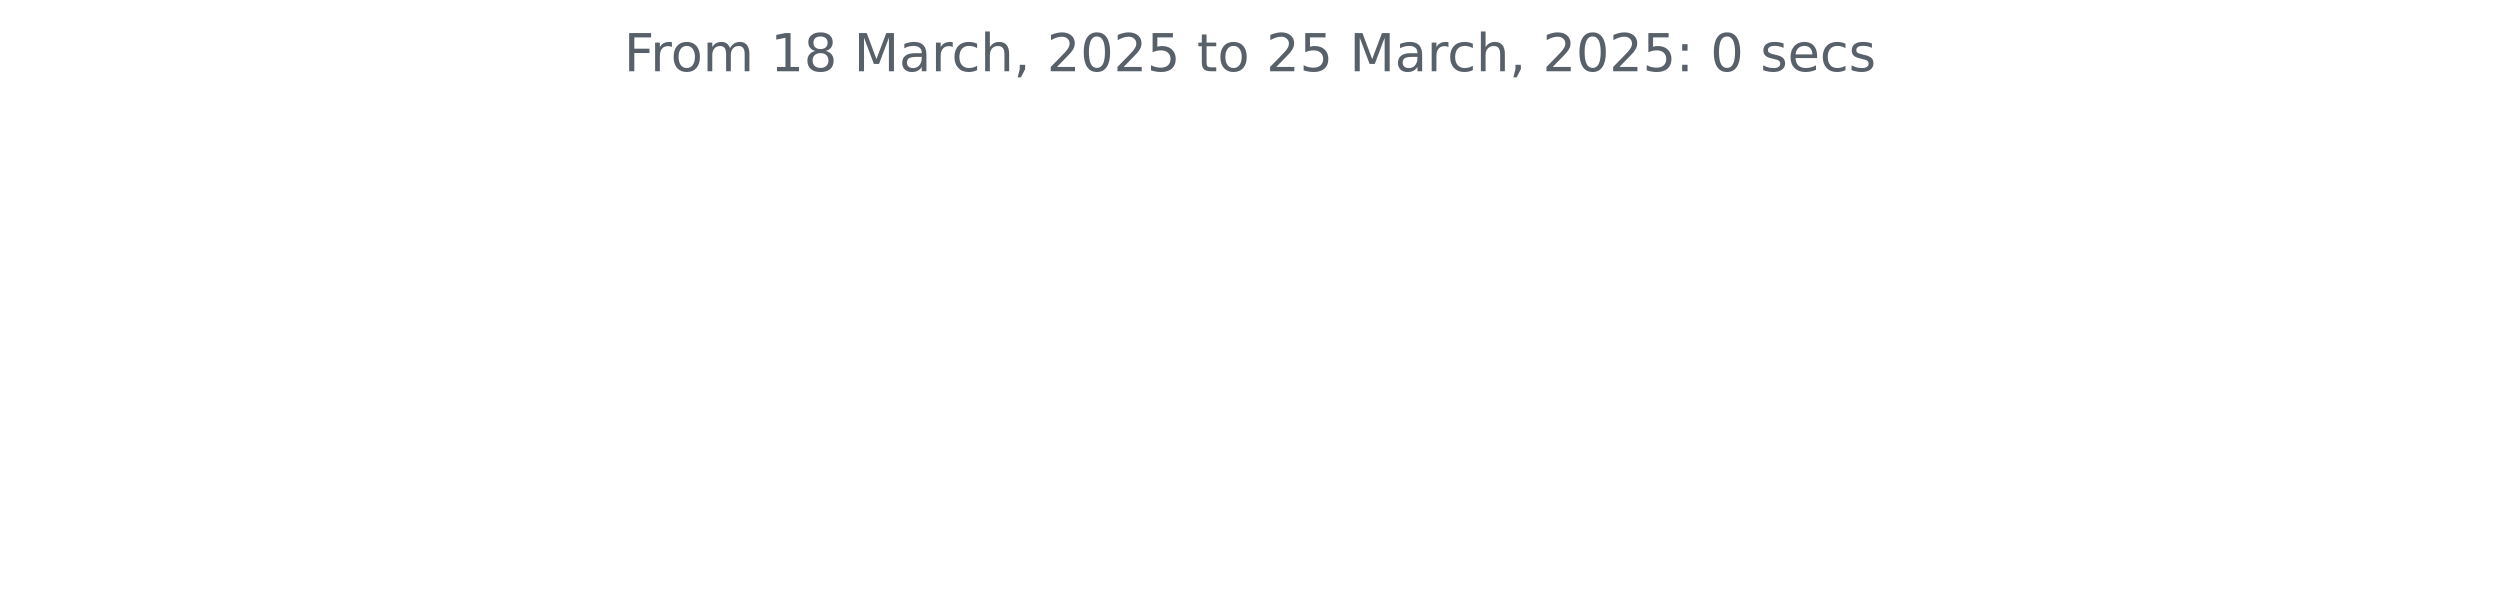
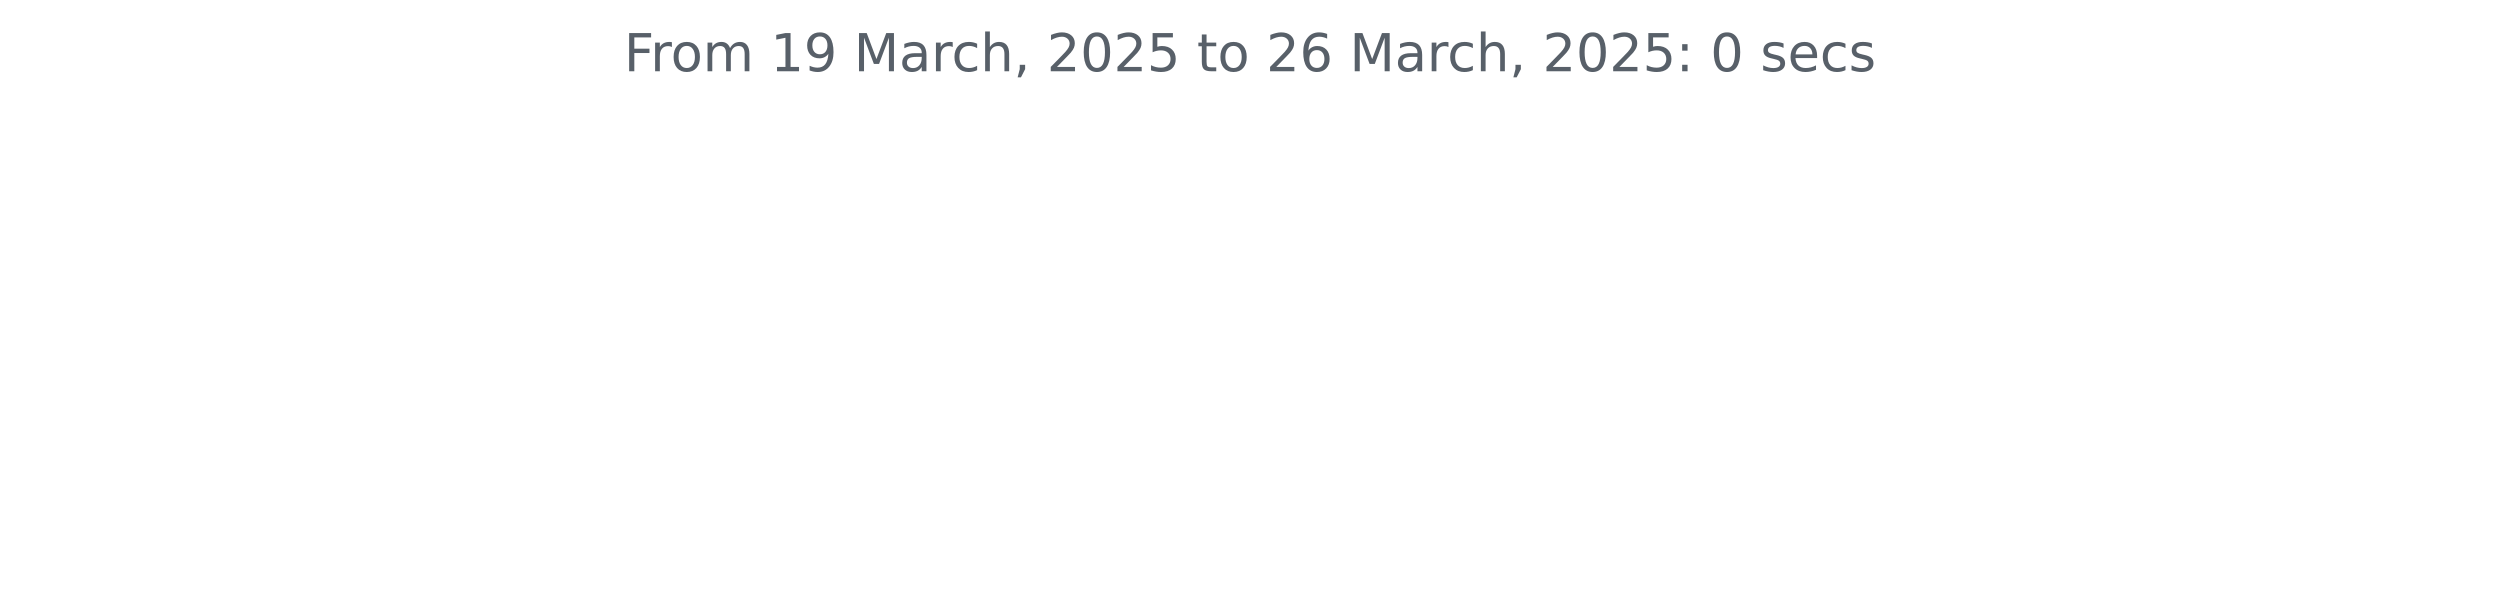
<svg xmlns="http://www.w3.org/2000/svg" xmlns:xlink="http://www.w3.org/1999/xlink" width="572.4pt" height="140.398pt" viewBox="0 0 572.4 140.398" version="1.1">
  <defs>
    <style type="text/css">*{stroke-linejoin: round; stroke-linecap: butt}</style>
  </defs>
  <g id="figure_1">
    <g id="patch_1">
      <path d="M 0 140.398  L 572.4 140.398  L 572.4 0  L 0 0  L 0 140.398  z " style="fill: none" />
    </g>
    <g id="axes_1">
      <g id="matplotlib.axis_1" />
      <g id="matplotlib.axis_2" />
      <g id="text_1">
        <g style="fill: #586069" transform="translate(142.8731 16.31812) scale(0.12 -0.12)">
          <defs>
            <path id="DejaVuSans-46" d="M 628 4666  L 3309 4666  L 3309 4134  L 1259 4134  L 1259 2759  L 3109 2759  L 3109 2228  L 1259 2228  L 1259 0  L 628 0  L 628 4666  z " transform="scale(0.015625)" />
            <path id="DejaVuSans-72" d="M 2631 2963  Q 2534 3019 2420 3045  Q 2306 3072 2169 3072  Q 1681 3072 1420 2755  Q 1159 2438 1159 1844  L 1159 0  L 581 0  L 581 3500  L 1159 3500  L 1159 2956  Q 1341 3275 1631 3429  Q 1922 3584 2338 3584  Q 2397 3584 2469 3576  Q 2541 3569 2628 3553  L 2631 2963  z " transform="scale(0.015625)" />
            <path id="DejaVuSans-6f" d="M 1959 3097  Q 1497 3097 1228 2736  Q 959 2375 959 1747  Q 959 1119 1226 758  Q 1494 397 1959 397  Q 2419 397 2687 759  Q 2956 1122 2956 1747  Q 2956 2369 2687 2733  Q 2419 3097 1959 3097  z M 1959 3584  Q 2709 3584 3137 3096  Q 3566 2609 3566 1747  Q 3566 888 3137 398  Q 2709 -91 1959 -91  Q 1206 -91 779 398  Q 353 888 353 1747  Q 353 2609 779 3096  Q 1206 3584 1959 3584  z " transform="scale(0.015625)" />
            <path id="DejaVuSans-6d" d="M 3328 2828  Q 3544 3216 3844 3400  Q 4144 3584 4550 3584  Q 5097 3584 5394 3201  Q 5691 2819 5691 2113  L 5691 0  L 5113 0  L 5113 2094  Q 5113 2597 4934 2840  Q 4756 3084 4391 3084  Q 3944 3084 3684 2787  Q 3425 2491 3425 1978  L 3425 0  L 2847 0  L 2847 2094  Q 2847 2600 2669 2842  Q 2491 3084 2119 3084  Q 1678 3084 1418 2786  Q 1159 2488 1159 1978  L 1159 0  L 581 0  L 581 3500  L 1159 3500  L 1159 2956  Q 1356 3278 1631 3431  Q 1906 3584 2284 3584  Q 2666 3584 2933 3390  Q 3200 3197 3328 2828  z " transform="scale(0.015625)" />
            <path id="DejaVuSans-20" transform="scale(0.015625)" />
            <path id="DejaVuSans-31" d="M 794 531  L 1825 531  L 1825 4091  L 703 3866  L 703 4441  L 1819 4666  L 2450 4666  L 2450 531  L 3481 531  L 3481 0  L 794 0  L 794 531  z " transform="scale(0.015625)" />
-             <path id="DejaVuSans-38" d="M 2034 2216  Q 1584 2216 1326 1975  Q 1069 1734 1069 1313  Q 1069 891 1326 650  Q 1584 409 2034 409  Q 2484 409 2743 651  Q 3003 894 3003 1313  Q 3003 1734 2745 1975  Q 2488 2216 2034 2216  z M 1403 2484  Q 997 2584 770 2862  Q 544 3141 544 3541  Q 544 4100 942 4425  Q 1341 4750 2034 4750  Q 2731 4750 3128 4425  Q 3525 4100 3525 3541  Q 3525 3141 3298 2862  Q 3072 2584 2669 2484  Q 3125 2378 3379 2068  Q 3634 1759 3634 1313  Q 3634 634 3220 271  Q 2806 -91 2034 -91  Q 1263 -91 848 271  Q 434 634 434 1313  Q 434 1759 690 2068  Q 947 2378 1403 2484  z M 1172 3481  Q 1172 3119 1398 2916  Q 1625 2713 2034 2713  Q 2441 2713 2670 2916  Q 2900 3119 2900 3481  Q 2900 3844 2670 4047  Q 2441 4250 2034 4250  Q 1625 4250 1398 4047  Q 1172 3844 1172 3481  z " transform="scale(0.015625)" />
+             <path id="DejaVuSans-39" d="M 703 97  L 703 672  Q 941 559 1184 500  Q 1428 441 1663 441  Q 2288 441 2617 861  Q 2947 1281 2994 2138  Q 2813 1869 2534 1725  Q 2256 1581 1919 1581  Q 1219 1581 811 2004  Q 403 2428 403 3163  Q 403 3881 828 4315  Q 1253 4750 1959 4750  Q 2769 4750 3195 4129  Q 3622 3509 3622 2328  Q 3622 1225 3098 567  Q 2575 -91 1691 -91  Q 1453 -91 1209 -44  Q 966 3 703 97  z M 1959 2075  Q 2384 2075 2632 2365  Q 2881 2656 2881 3163  Q 2881 3666 2632 3958  Q 2384 4250 1959 4250  Q 1534 4250 1286 3958  Q 1038 3666 1038 3163  Q 1038 2656 1286 2365  Q 1534 2075 1959 2075  z " transform="scale(0.015625)" />
            <path id="DejaVuSans-4d" d="M 628 4666  L 1569 4666  L 2759 1491  L 3956 4666  L 4897 4666  L 4897 0  L 4281 0  L 4281 4097  L 3078 897  L 2444 897  L 1241 4097  L 1241 0  L 628 0  L 628 4666  z " transform="scale(0.015625)" />
            <path id="DejaVuSans-61" d="M 2194 1759  Q 1497 1759 1228 1600  Q 959 1441 959 1056  Q 959 750 1161 570  Q 1363 391 1709 391  Q 2188 391 2477 730  Q 2766 1069 2766 1631  L 2766 1759  L 2194 1759  z M 3341 1997  L 3341 0  L 2766 0  L 2766 531  Q 2569 213 2275 61  Q 1981 -91 1556 -91  Q 1019 -91 701 211  Q 384 513 384 1019  Q 384 1609 779 1909  Q 1175 2209 1959 2209  L 2766 2209  L 2766 2266  Q 2766 2663 2505 2880  Q 2244 3097 1772 3097  Q 1472 3097 1187 3025  Q 903 2953 641 2809  L 641 3341  Q 956 3463 1253 3523  Q 1550 3584 1831 3584  Q 2591 3584 2966 3190  Q 3341 2797 3341 1997  z " transform="scale(0.015625)" />
            <path id="DejaVuSans-63" d="M 3122 3366  L 3122 2828  Q 2878 2963 2633 3030  Q 2388 3097 2138 3097  Q 1578 3097 1268 2742  Q 959 2388 959 1747  Q 959 1106 1268 751  Q 1578 397 2138 397  Q 2388 397 2633 464  Q 2878 531 3122 666  L 3122 134  Q 2881 22 2623 -34  Q 2366 -91 2075 -91  Q 1284 -91 818 406  Q 353 903 353 1747  Q 353 2603 823 3093  Q 1294 3584 2113 3584  Q 2378 3584 2631 3529  Q 2884 3475 3122 3366  z " transform="scale(0.015625)" />
            <path id="DejaVuSans-68" d="M 3513 2113  L 3513 0  L 2938 0  L 2938 2094  Q 2938 2591 2744 2837  Q 2550 3084 2163 3084  Q 1697 3084 1428 2787  Q 1159 2491 1159 1978  L 1159 0  L 581 0  L 581 4863  L 1159 4863  L 1159 2956  Q 1366 3272 1645 3428  Q 1925 3584 2291 3584  Q 2894 3584 3203 3211  Q 3513 2838 3513 2113  z " transform="scale(0.015625)" />
            <path id="DejaVuSans-2c" d="M 750 794  L 1409 794  L 1409 256  L 897 -744  L 494 -744  L 750 256  L 750 794  z " transform="scale(0.015625)" />
            <path id="DejaVuSans-32" d="M 1228 531  L 3431 531  L 3431 0  L 469 0  L 469 531  Q 828 903 1448 1529  Q 2069 2156 2228 2338  Q 2531 2678 2651 2914  Q 2772 3150 2772 3378  Q 2772 3750 2511 3984  Q 2250 4219 1831 4219  Q 1534 4219 1204 4116  Q 875 4013 500 3803  L 500 4441  Q 881 4594 1212 4672  Q 1544 4750 1819 4750  Q 2544 4750 2975 4387  Q 3406 4025 3406 3419  Q 3406 3131 3298 2873  Q 3191 2616 2906 2266  Q 2828 2175 2409 1742  Q 1991 1309 1228 531  z " transform="scale(0.015625)" />
            <path id="DejaVuSans-30" d="M 2034 4250  Q 1547 4250 1301 3770  Q 1056 3291 1056 2328  Q 1056 1369 1301 889  Q 1547 409 2034 409  Q 2525 409 2770 889  Q 3016 1369 3016 2328  Q 3016 3291 2770 3770  Q 2525 4250 2034 4250  z M 2034 4750  Q 2819 4750 3233 4129  Q 3647 3509 3647 2328  Q 3647 1150 3233 529  Q 2819 -91 2034 -91  Q 1250 -91 836 529  Q 422 1150 422 2328  Q 422 3509 836 4129  Q 1250 4750 2034 4750  z " transform="scale(0.015625)" />
            <path id="DejaVuSans-35" d="M 691 4666  L 3169 4666  L 3169 4134  L 1269 4134  L 1269 2991  Q 1406 3038 1543 3061  Q 1681 3084 1819 3084  Q 2600 3084 3056 2656  Q 3513 2228 3513 1497  Q 3513 744 3044 326  Q 2575 -91 1722 -91  Q 1428 -91 1123 -41  Q 819 9 494 109  L 494 744  Q 775 591 1075 516  Q 1375 441 1709 441  Q 2250 441 2565 725  Q 2881 1009 2881 1497  Q 2881 1984 2565 2268  Q 2250 2553 1709 2553  Q 1456 2553 1204 2497  Q 953 2441 691 2322  L 691 4666  z " transform="scale(0.015625)" />
            <path id="DejaVuSans-74" d="M 1172 4494  L 1172 3500  L 2356 3500  L 2356 3053  L 1172 3053  L 1172 1153  Q 1172 725 1289 603  Q 1406 481 1766 481  L 2356 481  L 2356 0  L 1766 0  Q 1100 0 847 248  Q 594 497 594 1153  L 594 3053  L 172 3053  L 172 3500  L 594 3500  L 594 4494  L 1172 4494  z " transform="scale(0.015625)" />
+             <path id="DejaVuSans-36" d="M 2113 2584  Q 1688 2584 1439 2293  Q 1191 2003 1191 1497  Q 1191 994 1439 701  Q 1688 409 2113 409  Q 2538 409 2786 701  Q 3034 994 3034 1497  Q 3034 2003 2786 2293  Q 2538 2584 2113 2584  z M 3366 4563  L 3366 3988  Q 3128 4100 2886 4159  Q 2644 4219 2406 4219  Q 1781 4219 1451 3797  Q 1122 3375 1075 2522  Q 1259 2794 1537 2939  Q 1816 3084 2150 3084  Q 2853 3084 3261 2657  Q 3669 2231 3669 1497  Q 3669 778 3244 343  Q 2819 -91 2113 -91  Q 1303 -91 875 529  Q 447 1150 447 2328  Q 447 3434 972 4092  Q 1497 4750 2381 4750  Q 2619 4750 2861 4703  Q 3103 4656 3366 4563  z " transform="scale(0.015625)" />
            <path id="DejaVuSans-3a" d="M 750 794  L 1409 794  L 1409 0  L 750 0  L 750 794  z M 750 3309  L 1409 3309  L 1409 2516  L 750 2516  L 750 3309  z " transform="scale(0.015625)" />
            <path id="DejaVuSans-73" d="M 2834 3397  L 2834 2853  Q 2591 2978 2328 3040  Q 2066 3103 1784 3103  Q 1356 3103 1142 2972  Q 928 2841 928 2578  Q 928 2378 1081 2264  Q 1234 2150 1697 2047  L 1894 2003  Q 2506 1872 2764 1633  Q 3022 1394 3022 966  Q 3022 478 2636 193  Q 2250 -91 1575 -91  Q 1294 -91 989 -36  Q 684 19 347 128  L 347 722  Q 666 556 975 473  Q 1284 391 1588 391  Q 1994 391 2212 530  Q 2431 669 2431 922  Q 2431 1156 2273 1281  Q 2116 1406 1581 1522  L 1381 1569  Q 847 1681 609 1914  Q 372 2147 372 2553  Q 372 3047 722 3315  Q 1072 3584 1716 3584  Q 2034 3584 2315 3537  Q 2597 3491 2834 3397  z " transform="scale(0.015625)" />
            <path id="DejaVuSans-65" d="M 3597 1894  L 3597 1613  L 953 1613  Q 991 1019 1311 708  Q 1631 397 2203 397  Q 2534 397 2845 478  Q 3156 559 3463 722  L 3463 178  Q 3153 47 2828 -22  Q 2503 -91 2169 -91  Q 1331 -91 842 396  Q 353 884 353 1716  Q 353 2575 817 3079  Q 1281 3584 2069 3584  Q 2775 3584 3186 3129  Q 3597 2675 3597 1894  z M 3022 2063  Q 3016 2534 2758 2815  Q 2500 3097 2075 3097  Q 1594 3097 1305 2825  Q 1016 2553 972 2059  L 3022 2063  z " transform="scale(0.015625)" />
          </defs>
          <use xlink:href="#DejaVuSans-46" />
          <use xlink:href="#DejaVuSans-72" x="50.27" />
          <use xlink:href="#DejaVuSans-6f" x="89.133" />
          <use xlink:href="#DejaVuSans-6d" x="150.314" />
          <use xlink:href="#DejaVuSans-20" x="247.727" />
          <use xlink:href="#DejaVuSans-31" x="279.514" />
-           <use xlink:href="#DejaVuSans-38" x="343.137" />
+           <use xlink:href="#DejaVuSans-39" x="343.137" />
          <use xlink:href="#DejaVuSans-20" x="406.76" />
          <use xlink:href="#DejaVuSans-4d" x="438.547" />
          <use xlink:href="#DejaVuSans-61" x="524.826" />
          <use xlink:href="#DejaVuSans-72" x="586.105" />
          <use xlink:href="#DejaVuSans-63" x="624.969" />
          <use xlink:href="#DejaVuSans-68" x="679.949" />
          <use xlink:href="#DejaVuSans-2c" x="743.328" />
          <use xlink:href="#DejaVuSans-20" x="775.115" />
          <use xlink:href="#DejaVuSans-32" x="806.902" />
          <use xlink:href="#DejaVuSans-30" x="870.525" />
          <use xlink:href="#DejaVuSans-32" x="934.148" />
          <use xlink:href="#DejaVuSans-35" x="997.771" />
          <use xlink:href="#DejaVuSans-20" x="1061.395" />
          <use xlink:href="#DejaVuSans-74" x="1093.182" />
          <use xlink:href="#DejaVuSans-6f" x="1132.391" />
          <use xlink:href="#DejaVuSans-20" x="1193.572" />
          <use xlink:href="#DejaVuSans-32" x="1225.359" />
-           <use xlink:href="#DejaVuSans-35" x="1288.982" />
+           <use xlink:href="#DejaVuSans-36" x="1288.982" />
          <use xlink:href="#DejaVuSans-20" x="1352.605" />
          <use xlink:href="#DejaVuSans-4d" x="1384.393" />
          <use xlink:href="#DejaVuSans-61" x="1470.672" />
          <use xlink:href="#DejaVuSans-72" x="1531.951" />
          <use xlink:href="#DejaVuSans-63" x="1570.814" />
          <use xlink:href="#DejaVuSans-68" x="1625.795" />
          <use xlink:href="#DejaVuSans-2c" x="1689.174" />
          <use xlink:href="#DejaVuSans-20" x="1720.961" />
          <use xlink:href="#DejaVuSans-32" x="1752.748" />
          <use xlink:href="#DejaVuSans-30" x="1816.371" />
          <use xlink:href="#DejaVuSans-32" x="1879.994" />
          <use xlink:href="#DejaVuSans-35" x="1943.617" />
          <use xlink:href="#DejaVuSans-3a" x="2007.24" />
          <use xlink:href="#DejaVuSans-20" x="2040.932" />
          <use xlink:href="#DejaVuSans-30" x="2072.719" />
          <use xlink:href="#DejaVuSans-20" x="2136.342" />
          <use xlink:href="#DejaVuSans-73" x="2168.129" />
          <use xlink:href="#DejaVuSans-65" x="2220.229" />
          <use xlink:href="#DejaVuSans-63" x="2281.752" />
          <use xlink:href="#DejaVuSans-73" x="2336.732" />
        </g>
      </g>
    </g>
  </g>
</svg>
